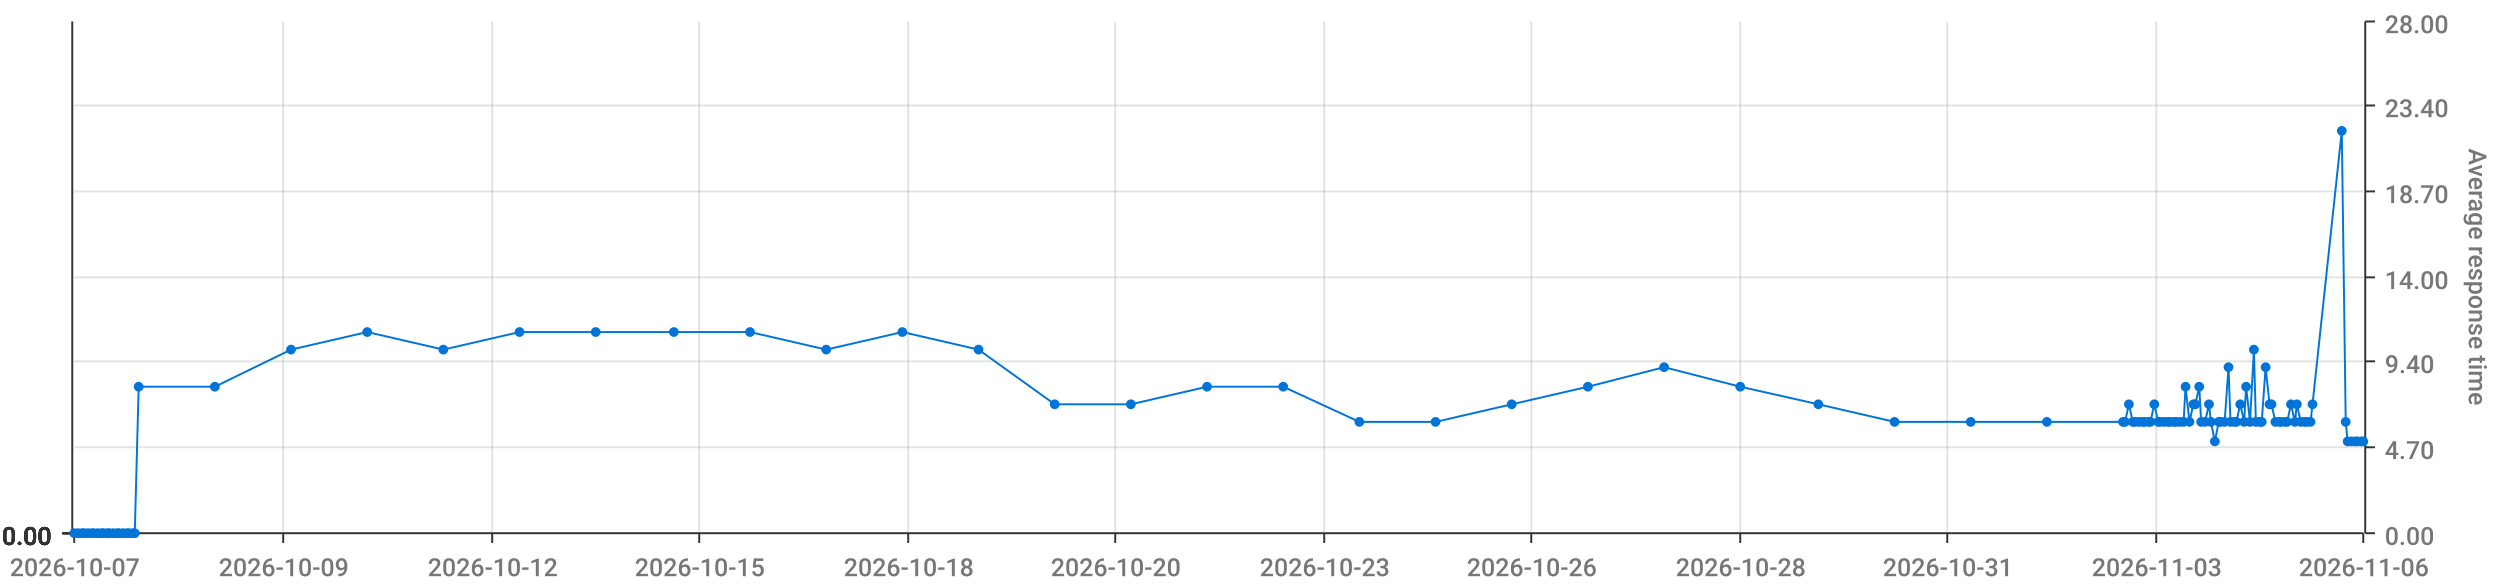
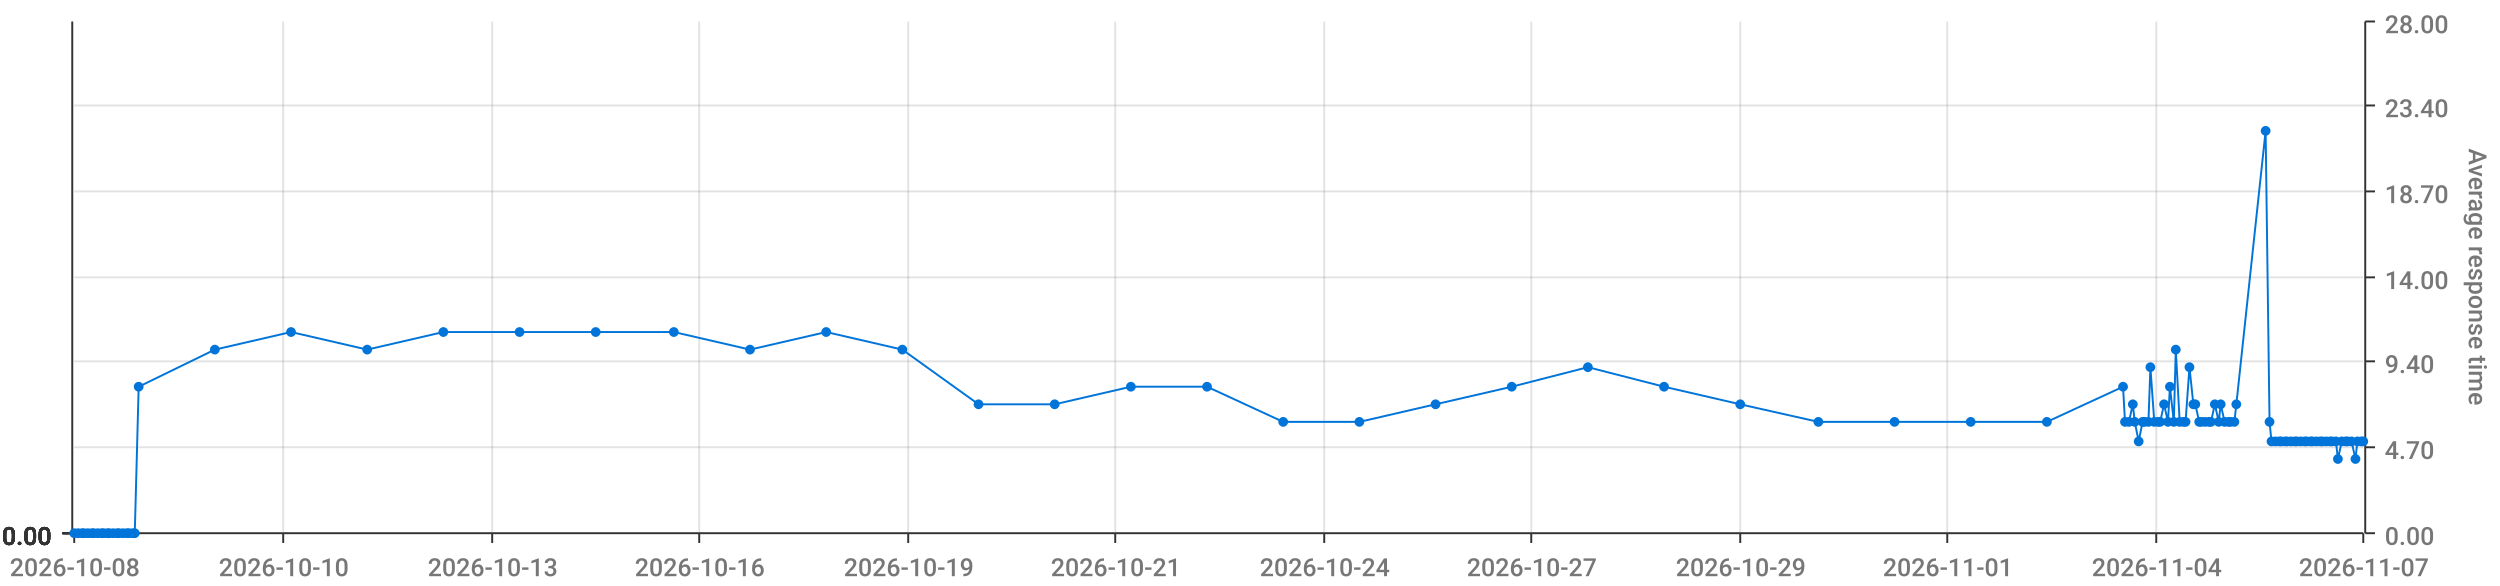
<svg xmlns="http://www.w3.org/2000/svg" viewBox="0 0 1280 300">
  <path d="M 0 0 L 1280 0 L 1280 300 L 0 300 L 0 0" style="stroke-width:0;stroke:rgba(255,255,255,1.0);fill:rgba(255,255,255,0.0)" />
  <path d="M 38 11 L 1210 11 L 1210 273 L 38 273 L 38 11" style="stroke-width:0;stroke:rgba(255,255,255,1.0);fill:rgba(255,255,255,0.0)" />
  <path d="M 38 273 L 1210 273" style="stroke-width:1;stroke:rgba(51,51,51,1.0);fill:rgba(255,255,255,0.0)" />
  <path d="M 38 273 L 38 278" style="stroke-width:1;stroke:rgba(51,51,51,1.0);fill:rgba(255,255,255,0.0)" />
-   <text x="5" y="295" style="stroke-width:0;stroke:none;fill:rgba(119,119,119,1.0);font-size:12.8px;font-family:'Roboto Medium',sans-serif">2026-10-07</text>
+   <text x="5" y="295" style="stroke-width:0;stroke:none;fill:rgba(119,119,119,1.0);font-size:12.8px;font-family:'Roboto Medium',sans-serif">2026-10-08</text>
  <path d="M 145 273 L 145 278" style="stroke-width:1;stroke:rgba(51,51,51,1.0);fill:rgba(255,255,255,0.0)" />
-   <text x="112" y="295" style="stroke-width:0;stroke:none;fill:rgba(119,119,119,1.0);font-size:12.8px;font-family:'Roboto Medium',sans-serif">2026-10-09</text>
+   <text x="112" y="295" style="stroke-width:0;stroke:none;fill:rgba(119,119,119,1.0);font-size:12.8px;font-family:'Roboto Medium',sans-serif">2026-10-10</text>
  <path d="M 252 273 L 252 278" style="stroke-width:1;stroke:rgba(51,51,51,1.0);fill:rgba(255,255,255,0.0)" />
-   <text x="219" y="295" style="stroke-width:0;stroke:none;fill:rgba(119,119,119,1.0);font-size:12.8px;font-family:'Roboto Medium',sans-serif">2026-10-12</text>
+   <text x="219" y="295" style="stroke-width:0;stroke:none;fill:rgba(119,119,119,1.0);font-size:12.8px;font-family:'Roboto Medium',sans-serif">2026-10-13</text>
  <path d="M 358 273 L 358 278" style="stroke-width:1;stroke:rgba(51,51,51,1.0);fill:rgba(255,255,255,0.0)" />
-   <text x="325" y="295" style="stroke-width:0;stroke:none;fill:rgba(119,119,119,1.0);font-size:12.8px;font-family:'Roboto Medium',sans-serif">2026-10-15</text>
+   <text x="325" y="295" style="stroke-width:0;stroke:none;fill:rgba(119,119,119,1.0);font-size:12.8px;font-family:'Roboto Medium',sans-serif">2026-10-16</text>
  <path d="M 465 273 L 465 278" style="stroke-width:1;stroke:rgba(51,51,51,1.0);fill:rgba(255,255,255,0.0)" />
-   <text x="432" y="295" style="stroke-width:0;stroke:none;fill:rgba(119,119,119,1.0);font-size:12.8px;font-family:'Roboto Medium',sans-serif">2026-10-18</text>
+   <text x="432" y="295" style="stroke-width:0;stroke:none;fill:rgba(119,119,119,1.0);font-size:12.8px;font-family:'Roboto Medium',sans-serif">2026-10-19</text>
  <path d="M 571 273 L 571 278" style="stroke-width:1;stroke:rgba(51,51,51,1.0);fill:rgba(255,255,255,0.0)" />
-   <text x="538" y="295" style="stroke-width:0;stroke:none;fill:rgba(119,119,119,1.0);font-size:12.8px;font-family:'Roboto Medium',sans-serif">2026-10-20</text>
+   <text x="538" y="295" style="stroke-width:0;stroke:none;fill:rgba(119,119,119,1.0);font-size:12.8px;font-family:'Roboto Medium',sans-serif">2026-10-21</text>
  <path d="M 678 273 L 678 278" style="stroke-width:1;stroke:rgba(51,51,51,1.0);fill:rgba(255,255,255,0.0)" />
-   <text x="645" y="295" style="stroke-width:0;stroke:none;fill:rgba(119,119,119,1.0);font-size:12.8px;font-family:'Roboto Medium',sans-serif">2026-10-23</text>
+   <text x="645" y="295" style="stroke-width:0;stroke:none;fill:rgba(119,119,119,1.0);font-size:12.8px;font-family:'Roboto Medium',sans-serif">2026-10-24</text>
  <path d="M 784 273 L 784 278" style="stroke-width:1;stroke:rgba(51,51,51,1.0);fill:rgba(255,255,255,0.0)" />
-   <text x="751" y="295" style="stroke-width:0;stroke:none;fill:rgba(119,119,119,1.0);font-size:12.8px;font-family:'Roboto Medium',sans-serif">2026-10-26</text>
+   <text x="751" y="295" style="stroke-width:0;stroke:none;fill:rgba(119,119,119,1.0);font-size:12.8px;font-family:'Roboto Medium',sans-serif">2026-10-27</text>
  <path d="M 891 273 L 891 278" style="stroke-width:1;stroke:rgba(51,51,51,1.0);fill:rgba(255,255,255,0.0)" />
-   <text x="858" y="295" style="stroke-width:0;stroke:none;fill:rgba(119,119,119,1.0);font-size:12.8px;font-family:'Roboto Medium',sans-serif">2026-10-28</text>
+   <text x="858" y="295" style="stroke-width:0;stroke:none;fill:rgba(119,119,119,1.0);font-size:12.8px;font-family:'Roboto Medium',sans-serif">2026-10-29</text>
  <path d="M 997 273 L 997 278" style="stroke-width:1;stroke:rgba(51,51,51,1.0);fill:rgba(255,255,255,0.0)" />
-   <text x="964" y="295" style="stroke-width:0;stroke:none;fill:rgba(119,119,119,1.0);font-size:12.8px;font-family:'Roboto Medium',sans-serif">2026-10-31</text>
+   <text x="964" y="295" style="stroke-width:0;stroke:none;fill:rgba(119,119,119,1.0);font-size:12.8px;font-family:'Roboto Medium',sans-serif">2026-11-01</text>
  <path d="M 1104 273 L 1104 278" style="stroke-width:1;stroke:rgba(51,51,51,1.0);fill:rgba(255,255,255,0.0)" />
-   <text x="1071" y="295" style="stroke-width:0;stroke:none;fill:rgba(119,119,119,1.0);font-size:12.8px;font-family:'Roboto Medium',sans-serif">2026-11-03</text>
+   <text x="1071" y="295" style="stroke-width:0;stroke:none;fill:rgba(119,119,119,1.0);font-size:12.8px;font-family:'Roboto Medium',sans-serif">2026-11-04</text>
  <path d="M 1210 273 L 1210 278" style="stroke-width:1;stroke:rgba(51,51,51,1.0);fill:rgba(255,255,255,0.0)" />
-   <text x="1177" y="295" style="stroke-width:0;stroke:none;fill:rgba(119,119,119,1.0);font-size:12.8px;font-family:'Roboto Medium',sans-serif">2026-11-06</text>
+   <text x="1177" y="295" style="stroke-width:0;stroke:none;fill:rgba(119,119,119,1.0);font-size:12.8px;font-family:'Roboto Medium',sans-serif">2026-11-07</text>
  <path d="M 145 273 L 145 11" style="stroke-width:1;stroke:rgba(119,119,119,0.2);fill:none" />
  <path d="M 252 273 L 252 11" style="stroke-width:1;stroke:rgba(119,119,119,0.2);fill:none" />
  <path d="M 358 273 L 358 11" style="stroke-width:1;stroke:rgba(119,119,119,0.2);fill:none" />
  <path d="M 465 273 L 465 11" style="stroke-width:1;stroke:rgba(119,119,119,0.2);fill:none" />
  <path d="M 571 273 L 571 11" style="stroke-width:1;stroke:rgba(119,119,119,0.2);fill:none" />
  <path d="M 678 273 L 678 11" style="stroke-width:1;stroke:rgba(119,119,119,0.2);fill:none" />
  <path d="M 784 273 L 784 11" style="stroke-width:1;stroke:rgba(119,119,119,0.2);fill:none" />
  <path d="M 891 273 L 891 11" style="stroke-width:1;stroke:rgba(119,119,119,0.2);fill:none" />
  <path d="M 997 273 L 997 11" style="stroke-width:1;stroke:rgba(119,119,119,0.2);fill:none" />
  <path d="M 1104 273 L 1104 11" style="stroke-width:1;stroke:rgba(119,119,119,0.2);fill:none" />
  <path d="M 1211 273 L 1211 11" style="stroke-width:1;stroke:rgba(51,51,51,1.0);fill:rgba(255,255,255,0.0)" />
  <path d="M 1211 273 L 1216 273" style="stroke-width:1;stroke:rgba(51,51,51,1.0);fill:rgba(255,255,255,0.0)" />
  <text x="1221" y="279" style="stroke-width:0;stroke:none;fill:rgba(119,119,119,1.0);font-size:12.8px;font-family:'Roboto Medium',sans-serif">0.00</text>
  <path d="M 1211 229 L 1216 229" style="stroke-width:1;stroke:rgba(51,51,51,1.0);fill:rgba(255,255,255,0.0)" />
  <text x="1221" y="235" style="stroke-width:0;stroke:none;fill:rgba(119,119,119,1.0);font-size:12.8px;font-family:'Roboto Medium',sans-serif">4.70</text>
  <path d="M 1211 185 L 1216 185" style="stroke-width:1;stroke:rgba(51,51,51,1.0);fill:rgba(255,255,255,0.0)" />
  <text x="1221" y="191" style="stroke-width:0;stroke:none;fill:rgba(119,119,119,1.0);font-size:12.8px;font-family:'Roboto Medium',sans-serif">9.40</text>
  <path d="M 1211 142 L 1216 142" style="stroke-width:1;stroke:rgba(51,51,51,1.0);fill:rgba(255,255,255,0.0)" />
  <text x="1221" y="148" style="stroke-width:0;stroke:none;fill:rgba(119,119,119,1.0);font-size:12.8px;font-family:'Roboto Medium',sans-serif">14.00</text>
  <path d="M 1211 98 L 1216 98" style="stroke-width:1;stroke:rgba(51,51,51,1.0);fill:rgba(255,255,255,0.0)" />
  <text x="1221" y="104" style="stroke-width:0;stroke:none;fill:rgba(119,119,119,1.0);font-size:12.8px;font-family:'Roboto Medium',sans-serif">18.70</text>
  <path d="M 1211 54 L 1216 54" style="stroke-width:1;stroke:rgba(51,51,51,1.0);fill:rgba(255,255,255,0.0)" />
  <text x="1221" y="60" style="stroke-width:0;stroke:none;fill:rgba(119,119,119,1.0);font-size:12.8px;font-family:'Roboto Medium',sans-serif">23.40</text>
  <path d="M 1211 11 L 1216 11" style="stroke-width:1;stroke:rgba(51,51,51,1.0);fill:rgba(255,255,255,0.0)" />
  <text x="1221" y="17" style="stroke-width:0;stroke:none;fill:rgba(119,119,119,1.0);font-size:12.8px;font-family:'Roboto Medium',sans-serif">28.00</text>
  <text x="1264" y="76" style="stroke-width:0;stroke:none;fill:rgba(119,119,119,1.0);font-size:12.8px;font-family:'Roboto Medium',sans-serif" transform="rotate(90.00,1264,76)">Average response time</text>
  <path d="M 38 273 L 1210 273" style="stroke-width:0;stroke:rgba(255,255,255,0.0);fill:none" />
  <path d="M 38 229 L 1210 229" style="stroke-width:1;stroke:rgba(119,119,119,0.2);fill:none" />
  <path d="M 38 185 L 1210 185" style="stroke-width:1;stroke:rgba(119,119,119,0.2);fill:none" />
  <path d="M 38 142 L 1210 142" style="stroke-width:1;stroke:rgba(119,119,119,0.2);fill:none" />
  <path d="M 38 98 L 1210 98" style="stroke-width:1;stroke:rgba(119,119,119,0.2);fill:none" />
  <path d="M 38 54 L 1210 54" style="stroke-width:1;stroke:rgba(119,119,119,0.2);fill:none" />
  <path d="M 37 273 L 37 11" style="stroke-width:1;stroke:rgba(51,51,51,1.0);fill:rgba(255,255,255,0.0)" />
  <path d="M 37 273 L 32 273" style="stroke-width:1;stroke:rgba(51,51,51,1.0);fill:rgba(255,255,255,0.0)" />
  <text x="1" y="279" style="stroke-width:0;stroke:none;fill:rgba(51,51,51,1.0);font-size:12.8px;font-family:'Roboto Medium',sans-serif">0.00</text>
  <path d="M 37 273 L 32 273" style="stroke-width:1;stroke:rgba(51,51,51,1.0);fill:rgba(255,255,255,0.0)" />
  <text x="1" y="279" style="stroke-width:0;stroke:none;fill:rgba(51,51,51,1.0);font-size:12.8px;font-family:'Roboto Medium',sans-serif">0.00</text>
  <path d="M 37 273 L 32 273" style="stroke-width:1;stroke:rgba(51,51,51,1.0);fill:rgba(255,255,255,0.0)" />
  <text x="1" y="279" style="stroke-width:0;stroke:none;fill:rgba(51,51,51,1.0);font-size:12.8px;font-family:'Roboto Medium',sans-serif">0.00</text>
  <path d="M 37 273 L 32 273" style="stroke-width:1;stroke:rgba(51,51,51,1.0);fill:rgba(255,255,255,0.0)" />
  <text x="1" y="279" style="stroke-width:0;stroke:none;fill:rgba(51,51,51,1.0);font-size:12.8px;font-family:'Roboto Medium',sans-serif">0.00</text>
  <path d="M 37 273 L 32 273" style="stroke-width:1;stroke:rgba(51,51,51,1.0);fill:rgba(255,255,255,0.0)" />
  <text x="1" y="279" style="stroke-width:0;stroke:none;fill:rgba(51,51,51,1.0);font-size:12.8px;font-family:'Roboto Medium',sans-serif">0.00</text>
  <path d="M 37 273 L 32 273" style="stroke-width:1;stroke:rgba(51,51,51,1.0);fill:rgba(255,255,255,0.0)" />
  <text x="1" y="279" style="stroke-width:0;stroke:none;fill:rgba(51,51,51,1.0);font-size:12.8px;font-family:'Roboto Medium',sans-serif">0.00</text>
  <path d="M 37 273 L 32 273" style="stroke-width:1;stroke:rgba(51,51,51,1.0);fill:rgba(255,255,255,0.0)" />
  <text x="1" y="279" style="stroke-width:0;stroke:none;fill:rgba(51,51,51,1.0);font-size:12.8px;font-family:'Roboto Medium',sans-serif">0.00</text>
  <path d="M 38 273 L 1210 273" style="stroke-width:0;stroke:rgba(255,255,255,0.0);fill:none" />
  <path d="M 38 273 L 1210 273" style="stroke-width:0;stroke:rgba(255,255,255,0.0);fill:none" />
  <path d="M 38 273 L 1210 273" style="stroke-width:0;stroke:rgba(255,255,255,0.0);fill:none" />
  <path d="M 38 273 L 1210 273" style="stroke-width:0;stroke:rgba(255,255,255,0.0);fill:none" />
  <path d="M 38 273 L 1210 273" style="stroke-width:0;stroke:rgba(255,255,255,0.0);fill:none" />
  <path d="M 38 273 L 1210 273" style="stroke-width:0;stroke:rgba(255,255,255,0.0);fill:none" />
-   <path d="M 38 273 L 40 273 L 42 273 L 43 273 L 45 273 L 47 273 L 48 273 L 50 273 L 52 273 L 53 273 L 55 273 L 56 273 L 58 273 L 60 273 L 61 273 L 63 273 L 65 273 L 66 273 L 68 273 L 69 273 L 71 198 L 110 198 L 149 179 L 188 170 L 227 179 L 266 170 L 305 170 L 345 170 L 384 170 L 423 179 L 462 170 L 501 179 L 540 207 L 579 207 L 618 198 L 657 198 L 696 216 L 735 216 L 774 207 L 813 198 L 852 188 L 891 198 L 931 207 L 970 216 L 1009 216 L 1048 216 L 1087 216 L 1088 216 L 1090 207 L 1092 216 L 1093 216 L 1095 216 L 1097 216 L 1098 216 L 1100 216 L 1101 216 L 1103 207 L 1105 216 L 1106 216 L 1108 216 L 1110 216 L 1111 216 L 1113 216 L 1114 216 L 1116 216 L 1118 216 L 1119 198 L 1121 216 L 1123 207 L 1124 207 L 1126 198 L 1127 216 L 1129 216 L 1131 207 L 1132 216 L 1134 226 L 1136 216 L 1137 216 L 1139 216 L 1141 188 L 1142 216 L 1144 216 L 1145 216 L 1147 207 L 1149 216 L 1150 198 L 1152 216 L 1154 179 L 1155 216 L 1157 216 L 1158 216 L 1160 188 L 1162 207 L 1163 207 L 1165 216 L 1167 216 L 1168 216 L 1170 216 L 1171 216 L 1173 207 L 1175 216 L 1176 207 L 1178 216 L 1180 216 L 1181 216 L 1183 216 L 1184 207 L 1199 67 L 1201 216 L 1202 226 L 1204 226 L 1206 226 L 1207 226 L 1209 226 L 1210 226" style="stroke-width:1;stroke:rgba(0,116,217,1.0);fill:rgba(255,255,255,0.0)" />
+   <path d="M 38 273 L 40 273 L 42 273 L 43 273 L 45 273 L 47 273 L 48 273 L 50 273 L 52 273 L 53 273 L 55 273 L 56 273 L 58 273 L 60 273 L 61 273 L 63 273 L 65 273 L 66 273 L 68 273 L 69 273 L 71 198 L 110 179 L 149 170 L 188 179 L 227 170 L 266 170 L 305 170 L 345 170 L 384 179 L 423 170 L 462 179 L 501 207 L 540 207 L 579 198 L 618 198 L 657 216 L 696 216 L 735 207 L 774 198 L 813 188 L 852 198 L 891 207 L 931 216 L 970 216 L 1009 216 L 1048 216 L 1087 198 L 1088 216 L 1090 216 L 1092 207 L 1093 216 L 1095 226 L 1097 216 L 1098 216 L 1100 216 L 1101 188 L 1103 216 L 1105 216 L 1106 216 L 1108 207 L 1110 216 L 1111 198 L 1113 216 L 1114 179 L 1116 216 L 1118 216 L 1119 216 L 1121 188 L 1123 207 L 1124 207 L 1126 216 L 1127 216 L 1129 216 L 1131 216 L 1132 216 L 1134 207 L 1136 216 L 1137 207 L 1139 216 L 1141 216 L 1142 216 L 1144 216 L 1145 207 L 1160 67 L 1162 216 L 1163 226 L 1165 226 L 1167 226 L 1168 226 L 1170 226 L 1171 226 L 1173 226 L 1175 226 L 1176 226 L 1178 226 L 1180 226 L 1181 226 L 1183 226 L 1184 226 L 1186 226 L 1188 226 L 1189 226 L 1191 226 L 1193 226 L 1194 226 L 1196 226 L 1197 235 L 1199 226 L 1201 226 L 1202 226 L 1204 226 L 1206 235 L 1207 226 L 1209 226 L 1210 226" style="stroke-width:1;stroke:rgba(0,116,217,1.0);fill:rgba(255,255,255,0.0)" />
  <circle cx="38" cy="273" r="2" style="stroke-width:1;stroke:rgba(0,116,217,1.0);fill:rgba(0,116,217,1.0)" />
  <path d="" style="stroke-width:1;stroke:rgba(0,116,217,1.0);fill:rgba(0,116,217,1.0)" />
  <circle cx="40" cy="273" r="2" style="stroke-width:1;stroke:rgba(0,116,217,1.0);fill:rgba(0,116,217,1.0)" />
  <path d="" style="stroke-width:1;stroke:rgba(0,116,217,1.0);fill:rgba(0,116,217,1.0)" />
  <circle cx="42" cy="273" r="2" style="stroke-width:1;stroke:rgba(0,116,217,1.0);fill:rgba(0,116,217,1.0)" />
  <path d="" style="stroke-width:1;stroke:rgba(0,116,217,1.0);fill:rgba(0,116,217,1.0)" />
  <circle cx="43" cy="273" r="2" style="stroke-width:1;stroke:rgba(0,116,217,1.0);fill:rgba(0,116,217,1.0)" />
  <path d="" style="stroke-width:1;stroke:rgba(0,116,217,1.0);fill:rgba(0,116,217,1.0)" />
  <circle cx="45" cy="273" r="2" style="stroke-width:1;stroke:rgba(0,116,217,1.0);fill:rgba(0,116,217,1.0)" />
  <path d="" style="stroke-width:1;stroke:rgba(0,116,217,1.0);fill:rgba(0,116,217,1.0)" />
  <circle cx="47" cy="273" r="2" style="stroke-width:1;stroke:rgba(0,116,217,1.0);fill:rgba(0,116,217,1.0)" />
  <path d="" style="stroke-width:1;stroke:rgba(0,116,217,1.0);fill:rgba(0,116,217,1.0)" />
  <circle cx="48" cy="273" r="2" style="stroke-width:1;stroke:rgba(0,116,217,1.0);fill:rgba(0,116,217,1.0)" />
  <path d="" style="stroke-width:1;stroke:rgba(0,116,217,1.0);fill:rgba(0,116,217,1.0)" />
  <circle cx="50" cy="273" r="2" style="stroke-width:1;stroke:rgba(0,116,217,1.0);fill:rgba(0,116,217,1.0)" />
  <path d="" style="stroke-width:1;stroke:rgba(0,116,217,1.0);fill:rgba(0,116,217,1.0)" />
  <circle cx="52" cy="273" r="2" style="stroke-width:1;stroke:rgba(0,116,217,1.0);fill:rgba(0,116,217,1.0)" />
  <path d="" style="stroke-width:1;stroke:rgba(0,116,217,1.0);fill:rgba(0,116,217,1.0)" />
  <circle cx="53" cy="273" r="2" style="stroke-width:1;stroke:rgba(0,116,217,1.0);fill:rgba(0,116,217,1.0)" />
  <path d="" style="stroke-width:1;stroke:rgba(0,116,217,1.0);fill:rgba(0,116,217,1.0)" />
  <circle cx="55" cy="273" r="2" style="stroke-width:1;stroke:rgba(0,116,217,1.0);fill:rgba(0,116,217,1.0)" />
  <path d="" style="stroke-width:1;stroke:rgba(0,116,217,1.0);fill:rgba(0,116,217,1.0)" />
  <circle cx="56" cy="273" r="2" style="stroke-width:1;stroke:rgba(0,116,217,1.0);fill:rgba(0,116,217,1.0)" />
  <path d="" style="stroke-width:1;stroke:rgba(0,116,217,1.0);fill:rgba(0,116,217,1.0)" />
  <circle cx="58" cy="273" r="2" style="stroke-width:1;stroke:rgba(0,116,217,1.0);fill:rgba(0,116,217,1.0)" />
  <path d="" style="stroke-width:1;stroke:rgba(0,116,217,1.0);fill:rgba(0,116,217,1.0)" />
  <circle cx="60" cy="273" r="2" style="stroke-width:1;stroke:rgba(0,116,217,1.0);fill:rgba(0,116,217,1.0)" />
  <path d="" style="stroke-width:1;stroke:rgba(0,116,217,1.0);fill:rgba(0,116,217,1.0)" />
  <circle cx="61" cy="273" r="2" style="stroke-width:1;stroke:rgba(0,116,217,1.0);fill:rgba(0,116,217,1.0)" />
  <path d="" style="stroke-width:1;stroke:rgba(0,116,217,1.0);fill:rgba(0,116,217,1.0)" />
  <circle cx="63" cy="273" r="2" style="stroke-width:1;stroke:rgba(0,116,217,1.0);fill:rgba(0,116,217,1.0)" />
  <path d="" style="stroke-width:1;stroke:rgba(0,116,217,1.0);fill:rgba(0,116,217,1.0)" />
  <circle cx="65" cy="273" r="2" style="stroke-width:1;stroke:rgba(0,116,217,1.0);fill:rgba(0,116,217,1.0)" />
  <path d="" style="stroke-width:1;stroke:rgba(0,116,217,1.0);fill:rgba(0,116,217,1.0)" />
  <circle cx="66" cy="273" r="2" style="stroke-width:1;stroke:rgba(0,116,217,1.0);fill:rgba(0,116,217,1.0)" />
  <path d="" style="stroke-width:1;stroke:rgba(0,116,217,1.0);fill:rgba(0,116,217,1.0)" />
  <circle cx="68" cy="273" r="2" style="stroke-width:1;stroke:rgba(0,116,217,1.0);fill:rgba(0,116,217,1.0)" />
  <path d="" style="stroke-width:1;stroke:rgba(0,116,217,1.0);fill:rgba(0,116,217,1.0)" />
  <circle cx="69" cy="273" r="2" style="stroke-width:1;stroke:rgba(0,116,217,1.0);fill:rgba(0,116,217,1.0)" />
  <path d="" style="stroke-width:1;stroke:rgba(0,116,217,1.0);fill:rgba(0,116,217,1.0)" />
  <circle cx="71" cy="198" r="2" style="stroke-width:1;stroke:rgba(0,116,217,1.0);fill:rgba(0,116,217,1.0)" />
  <path d="" style="stroke-width:1;stroke:rgba(0,116,217,1.0);fill:rgba(0,116,217,1.0)" />
-   <circle cx="110" cy="198" r="2" style="stroke-width:1;stroke:rgba(0,116,217,1.0);fill:rgba(0,116,217,1.0)" />
-   <path d="" style="stroke-width:1;stroke:rgba(0,116,217,1.0);fill:rgba(0,116,217,1.0)" />
-   <circle cx="149" cy="179" r="2" style="stroke-width:1;stroke:rgba(0,116,217,1.0);fill:rgba(0,116,217,1.0)" />
-   <path d="" style="stroke-width:1;stroke:rgba(0,116,217,1.0);fill:rgba(0,116,217,1.0)" />
-   <circle cx="188" cy="170" r="2" style="stroke-width:1;stroke:rgba(0,116,217,1.0);fill:rgba(0,116,217,1.0)" />
-   <path d="" style="stroke-width:1;stroke:rgba(0,116,217,1.0);fill:rgba(0,116,217,1.0)" />
-   <circle cx="227" cy="179" r="2" style="stroke-width:1;stroke:rgba(0,116,217,1.0);fill:rgba(0,116,217,1.0)" />
+   <circle cx="110" cy="179" r="2" style="stroke-width:1;stroke:rgba(0,116,217,1.0);fill:rgba(0,116,217,1.0)" />
+   <path d="" style="stroke-width:1;stroke:rgba(0,116,217,1.0);fill:rgba(0,116,217,1.0)" />
+   <circle cx="149" cy="170" r="2" style="stroke-width:1;stroke:rgba(0,116,217,1.0);fill:rgba(0,116,217,1.0)" />
+   <path d="" style="stroke-width:1;stroke:rgba(0,116,217,1.0);fill:rgba(0,116,217,1.0)" />
+   <circle cx="188" cy="179" r="2" style="stroke-width:1;stroke:rgba(0,116,217,1.0);fill:rgba(0,116,217,1.0)" />
+   <path d="" style="stroke-width:1;stroke:rgba(0,116,217,1.0);fill:rgba(0,116,217,1.0)" />
+   <circle cx="227" cy="170" r="2" style="stroke-width:1;stroke:rgba(0,116,217,1.0);fill:rgba(0,116,217,1.0)" />
  <path d="" style="stroke-width:1;stroke:rgba(0,116,217,1.0);fill:rgba(0,116,217,1.0)" />
  <circle cx="266" cy="170" r="2" style="stroke-width:1;stroke:rgba(0,116,217,1.0);fill:rgba(0,116,217,1.0)" />
  <path d="" style="stroke-width:1;stroke:rgba(0,116,217,1.0);fill:rgba(0,116,217,1.0)" />
  <circle cx="305" cy="170" r="2" style="stroke-width:1;stroke:rgba(0,116,217,1.0);fill:rgba(0,116,217,1.0)" />
  <path d="" style="stroke-width:1;stroke:rgba(0,116,217,1.0);fill:rgba(0,116,217,1.0)" />
  <circle cx="345" cy="170" r="2" style="stroke-width:1;stroke:rgba(0,116,217,1.0);fill:rgba(0,116,217,1.0)" />
  <path d="" style="stroke-width:1;stroke:rgba(0,116,217,1.0);fill:rgba(0,116,217,1.0)" />
-   <circle cx="384" cy="170" r="2" style="stroke-width:1;stroke:rgba(0,116,217,1.0);fill:rgba(0,116,217,1.0)" />
-   <path d="" style="stroke-width:1;stroke:rgba(0,116,217,1.0);fill:rgba(0,116,217,1.0)" />
-   <circle cx="423" cy="179" r="2" style="stroke-width:1;stroke:rgba(0,116,217,1.0);fill:rgba(0,116,217,1.0)" />
-   <path d="" style="stroke-width:1;stroke:rgba(0,116,217,1.0);fill:rgba(0,116,217,1.0)" />
-   <circle cx="462" cy="170" r="2" style="stroke-width:1;stroke:rgba(0,116,217,1.0);fill:rgba(0,116,217,1.0)" />
-   <path d="" style="stroke-width:1;stroke:rgba(0,116,217,1.0);fill:rgba(0,116,217,1.0)" />
-   <circle cx="501" cy="179" r="2" style="stroke-width:1;stroke:rgba(0,116,217,1.0);fill:rgba(0,116,217,1.0)" />
+   <circle cx="384" cy="179" r="2" style="stroke-width:1;stroke:rgba(0,116,217,1.0);fill:rgba(0,116,217,1.0)" />
+   <path d="" style="stroke-width:1;stroke:rgba(0,116,217,1.0);fill:rgba(0,116,217,1.0)" />
+   <circle cx="423" cy="170" r="2" style="stroke-width:1;stroke:rgba(0,116,217,1.0);fill:rgba(0,116,217,1.0)" />
+   <path d="" style="stroke-width:1;stroke:rgba(0,116,217,1.0);fill:rgba(0,116,217,1.0)" />
+   <circle cx="462" cy="179" r="2" style="stroke-width:1;stroke:rgba(0,116,217,1.0);fill:rgba(0,116,217,1.0)" />
+   <path d="" style="stroke-width:1;stroke:rgba(0,116,217,1.0);fill:rgba(0,116,217,1.0)" />
+   <circle cx="501" cy="207" r="2" style="stroke-width:1;stroke:rgba(0,116,217,1.0);fill:rgba(0,116,217,1.0)" />
  <path d="" style="stroke-width:1;stroke:rgba(0,116,217,1.0);fill:rgba(0,116,217,1.0)" />
  <circle cx="540" cy="207" r="2" style="stroke-width:1;stroke:rgba(0,116,217,1.0);fill:rgba(0,116,217,1.0)" />
  <path d="" style="stroke-width:1;stroke:rgba(0,116,217,1.0);fill:rgba(0,116,217,1.0)" />
-   <circle cx="579" cy="207" r="2" style="stroke-width:1;stroke:rgba(0,116,217,1.0);fill:rgba(0,116,217,1.0)" />
+   <circle cx="579" cy="198" r="2" style="stroke-width:1;stroke:rgba(0,116,217,1.0);fill:rgba(0,116,217,1.0)" />
  <path d="" style="stroke-width:1;stroke:rgba(0,116,217,1.0);fill:rgba(0,116,217,1.0)" />
  <circle cx="618" cy="198" r="2" style="stroke-width:1;stroke:rgba(0,116,217,1.0);fill:rgba(0,116,217,1.0)" />
  <path d="" style="stroke-width:1;stroke:rgba(0,116,217,1.0);fill:rgba(0,116,217,1.0)" />
-   <circle cx="657" cy="198" r="2" style="stroke-width:1;stroke:rgba(0,116,217,1.0);fill:rgba(0,116,217,1.0)" />
+   <circle cx="657" cy="216" r="2" style="stroke-width:1;stroke:rgba(0,116,217,1.0);fill:rgba(0,116,217,1.0)" />
  <path d="" style="stroke-width:1;stroke:rgba(0,116,217,1.0);fill:rgba(0,116,217,1.0)" />
  <circle cx="696" cy="216" r="2" style="stroke-width:1;stroke:rgba(0,116,217,1.0);fill:rgba(0,116,217,1.0)" />
  <path d="" style="stroke-width:1;stroke:rgba(0,116,217,1.0);fill:rgba(0,116,217,1.0)" />
-   <circle cx="735" cy="216" r="2" style="stroke-width:1;stroke:rgba(0,116,217,1.0);fill:rgba(0,116,217,1.0)" />
-   <path d="" style="stroke-width:1;stroke:rgba(0,116,217,1.0);fill:rgba(0,116,217,1.0)" />
-   <circle cx="774" cy="207" r="2" style="stroke-width:1;stroke:rgba(0,116,217,1.0);fill:rgba(0,116,217,1.0)" />
-   <path d="" style="stroke-width:1;stroke:rgba(0,116,217,1.0);fill:rgba(0,116,217,1.0)" />
-   <circle cx="813" cy="198" r="2" style="stroke-width:1;stroke:rgba(0,116,217,1.0);fill:rgba(0,116,217,1.0)" />
-   <path d="" style="stroke-width:1;stroke:rgba(0,116,217,1.0);fill:rgba(0,116,217,1.0)" />
-   <circle cx="852" cy="188" r="2" style="stroke-width:1;stroke:rgba(0,116,217,1.0);fill:rgba(0,116,217,1.0)" />
-   <path d="" style="stroke-width:1;stroke:rgba(0,116,217,1.0);fill:rgba(0,116,217,1.0)" />
-   <circle cx="891" cy="198" r="2" style="stroke-width:1;stroke:rgba(0,116,217,1.0);fill:rgba(0,116,217,1.0)" />
-   <path d="" style="stroke-width:1;stroke:rgba(0,116,217,1.0);fill:rgba(0,116,217,1.0)" />
-   <circle cx="931" cy="207" r="2" style="stroke-width:1;stroke:rgba(0,116,217,1.0);fill:rgba(0,116,217,1.0)" />
+   <circle cx="735" cy="207" r="2" style="stroke-width:1;stroke:rgba(0,116,217,1.0);fill:rgba(0,116,217,1.0)" />
+   <path d="" style="stroke-width:1;stroke:rgba(0,116,217,1.0);fill:rgba(0,116,217,1.0)" />
+   <circle cx="774" cy="198" r="2" style="stroke-width:1;stroke:rgba(0,116,217,1.0);fill:rgba(0,116,217,1.0)" />
+   <path d="" style="stroke-width:1;stroke:rgba(0,116,217,1.0);fill:rgba(0,116,217,1.0)" />
+   <circle cx="813" cy="188" r="2" style="stroke-width:1;stroke:rgba(0,116,217,1.0);fill:rgba(0,116,217,1.0)" />
+   <path d="" style="stroke-width:1;stroke:rgba(0,116,217,1.0);fill:rgba(0,116,217,1.0)" />
+   <circle cx="852" cy="198" r="2" style="stroke-width:1;stroke:rgba(0,116,217,1.0);fill:rgba(0,116,217,1.0)" />
+   <path d="" style="stroke-width:1;stroke:rgba(0,116,217,1.0);fill:rgba(0,116,217,1.0)" />
+   <circle cx="891" cy="207" r="2" style="stroke-width:1;stroke:rgba(0,116,217,1.0);fill:rgba(0,116,217,1.0)" />
+   <path d="" style="stroke-width:1;stroke:rgba(0,116,217,1.0);fill:rgba(0,116,217,1.0)" />
+   <circle cx="931" cy="216" r="2" style="stroke-width:1;stroke:rgba(0,116,217,1.0);fill:rgba(0,116,217,1.0)" />
  <path d="" style="stroke-width:1;stroke:rgba(0,116,217,1.0);fill:rgba(0,116,217,1.0)" />
  <circle cx="970" cy="216" r="2" style="stroke-width:1;stroke:rgba(0,116,217,1.0);fill:rgba(0,116,217,1.0)" />
  <path d="" style="stroke-width:1;stroke:rgba(0,116,217,1.0);fill:rgba(0,116,217,1.0)" />
  <circle cx="1009" cy="216" r="2" style="stroke-width:1;stroke:rgba(0,116,217,1.0);fill:rgba(0,116,217,1.0)" />
  <path d="" style="stroke-width:1;stroke:rgba(0,116,217,1.0);fill:rgba(0,116,217,1.0)" />
  <circle cx="1048" cy="216" r="2" style="stroke-width:1;stroke:rgba(0,116,217,1.0);fill:rgba(0,116,217,1.0)" />
  <path d="" style="stroke-width:1;stroke:rgba(0,116,217,1.0);fill:rgba(0,116,217,1.0)" />
-   <circle cx="1087" cy="216" r="2" style="stroke-width:1;stroke:rgba(0,116,217,1.0);fill:rgba(0,116,217,1.0)" />
+   <circle cx="1087" cy="198" r="2" style="stroke-width:1;stroke:rgba(0,116,217,1.0);fill:rgba(0,116,217,1.0)" />
  <path d="" style="stroke-width:1;stroke:rgba(0,116,217,1.0);fill:rgba(0,116,217,1.0)" />
  <circle cx="1088" cy="216" r="2" style="stroke-width:1;stroke:rgba(0,116,217,1.0);fill:rgba(0,116,217,1.0)" />
  <path d="" style="stroke-width:1;stroke:rgba(0,116,217,1.0);fill:rgba(0,116,217,1.0)" />
-   <circle cx="1090" cy="207" r="2" style="stroke-width:1;stroke:rgba(0,116,217,1.0);fill:rgba(0,116,217,1.0)" />
-   <path d="" style="stroke-width:1;stroke:rgba(0,116,217,1.0);fill:rgba(0,116,217,1.0)" />
-   <circle cx="1092" cy="216" r="2" style="stroke-width:1;stroke:rgba(0,116,217,1.0);fill:rgba(0,116,217,1.0)" />
+   <circle cx="1090" cy="216" r="2" style="stroke-width:1;stroke:rgba(0,116,217,1.0);fill:rgba(0,116,217,1.0)" />
+   <path d="" style="stroke-width:1;stroke:rgba(0,116,217,1.0);fill:rgba(0,116,217,1.0)" />
+   <circle cx="1092" cy="207" r="2" style="stroke-width:1;stroke:rgba(0,116,217,1.0);fill:rgba(0,116,217,1.0)" />
  <path d="" style="stroke-width:1;stroke:rgba(0,116,217,1.0);fill:rgba(0,116,217,1.0)" />
  <circle cx="1093" cy="216" r="2" style="stroke-width:1;stroke:rgba(0,116,217,1.0);fill:rgba(0,116,217,1.0)" />
  <path d="" style="stroke-width:1;stroke:rgba(0,116,217,1.0);fill:rgba(0,116,217,1.0)" />
-   <circle cx="1095" cy="216" r="2" style="stroke-width:1;stroke:rgba(0,116,217,1.0);fill:rgba(0,116,217,1.0)" />
+   <circle cx="1095" cy="226" r="2" style="stroke-width:1;stroke:rgba(0,116,217,1.0);fill:rgba(0,116,217,1.0)" />
  <path d="" style="stroke-width:1;stroke:rgba(0,116,217,1.0);fill:rgba(0,116,217,1.0)" />
  <circle cx="1097" cy="216" r="2" style="stroke-width:1;stroke:rgba(0,116,217,1.0);fill:rgba(0,116,217,1.0)" />
  <path d="" style="stroke-width:1;stroke:rgba(0,116,217,1.0);fill:rgba(0,116,217,1.0)" />
  <circle cx="1098" cy="216" r="2" style="stroke-width:1;stroke:rgba(0,116,217,1.0);fill:rgba(0,116,217,1.0)" />
  <path d="" style="stroke-width:1;stroke:rgba(0,116,217,1.0);fill:rgba(0,116,217,1.0)" />
  <circle cx="1100" cy="216" r="2" style="stroke-width:1;stroke:rgba(0,116,217,1.0);fill:rgba(0,116,217,1.0)" />
  <path d="" style="stroke-width:1;stroke:rgba(0,116,217,1.0);fill:rgba(0,116,217,1.0)" />
-   <circle cx="1101" cy="216" r="2" style="stroke-width:1;stroke:rgba(0,116,217,1.0);fill:rgba(0,116,217,1.0)" />
-   <path d="" style="stroke-width:1;stroke:rgba(0,116,217,1.0);fill:rgba(0,116,217,1.0)" />
-   <circle cx="1103" cy="207" r="2" style="stroke-width:1;stroke:rgba(0,116,217,1.0);fill:rgba(0,116,217,1.0)" />
+   <circle cx="1101" cy="188" r="2" style="stroke-width:1;stroke:rgba(0,116,217,1.0);fill:rgba(0,116,217,1.0)" />
+   <path d="" style="stroke-width:1;stroke:rgba(0,116,217,1.0);fill:rgba(0,116,217,1.0)" />
+   <circle cx="1103" cy="216" r="2" style="stroke-width:1;stroke:rgba(0,116,217,1.0);fill:rgba(0,116,217,1.0)" />
  <path d="" style="stroke-width:1;stroke:rgba(0,116,217,1.0);fill:rgba(0,116,217,1.0)" />
  <circle cx="1105" cy="216" r="2" style="stroke-width:1;stroke:rgba(0,116,217,1.0);fill:rgba(0,116,217,1.0)" />
  <path d="" style="stroke-width:1;stroke:rgba(0,116,217,1.0);fill:rgba(0,116,217,1.0)" />
  <circle cx="1106" cy="216" r="2" style="stroke-width:1;stroke:rgba(0,116,217,1.0);fill:rgba(0,116,217,1.0)" />
  <path d="" style="stroke-width:1;stroke:rgba(0,116,217,1.0);fill:rgba(0,116,217,1.0)" />
-   <circle cx="1108" cy="216" r="2" style="stroke-width:1;stroke:rgba(0,116,217,1.0);fill:rgba(0,116,217,1.0)" />
+   <circle cx="1108" cy="207" r="2" style="stroke-width:1;stroke:rgba(0,116,217,1.0);fill:rgba(0,116,217,1.0)" />
  <path d="" style="stroke-width:1;stroke:rgba(0,116,217,1.0);fill:rgba(0,116,217,1.0)" />
  <circle cx="1110" cy="216" r="2" style="stroke-width:1;stroke:rgba(0,116,217,1.0);fill:rgba(0,116,217,1.0)" />
  <path d="" style="stroke-width:1;stroke:rgba(0,116,217,1.0);fill:rgba(0,116,217,1.0)" />
-   <circle cx="1111" cy="216" r="2" style="stroke-width:1;stroke:rgba(0,116,217,1.0);fill:rgba(0,116,217,1.0)" />
+   <circle cx="1111" cy="198" r="2" style="stroke-width:1;stroke:rgba(0,116,217,1.0);fill:rgba(0,116,217,1.0)" />
  <path d="" style="stroke-width:1;stroke:rgba(0,116,217,1.0);fill:rgba(0,116,217,1.0)" />
  <circle cx="1113" cy="216" r="2" style="stroke-width:1;stroke:rgba(0,116,217,1.0);fill:rgba(0,116,217,1.0)" />
  <path d="" style="stroke-width:1;stroke:rgba(0,116,217,1.0);fill:rgba(0,116,217,1.0)" />
-   <circle cx="1114" cy="216" r="2" style="stroke-width:1;stroke:rgba(0,116,217,1.0);fill:rgba(0,116,217,1.0)" />
+   <circle cx="1114" cy="179" r="2" style="stroke-width:1;stroke:rgba(0,116,217,1.0);fill:rgba(0,116,217,1.0)" />
  <path d="" style="stroke-width:1;stroke:rgba(0,116,217,1.0);fill:rgba(0,116,217,1.0)" />
  <circle cx="1116" cy="216" r="2" style="stroke-width:1;stroke:rgba(0,116,217,1.0);fill:rgba(0,116,217,1.0)" />
  <path d="" style="stroke-width:1;stroke:rgba(0,116,217,1.0);fill:rgba(0,116,217,1.0)" />
  <circle cx="1118" cy="216" r="2" style="stroke-width:1;stroke:rgba(0,116,217,1.0);fill:rgba(0,116,217,1.0)" />
  <path d="" style="stroke-width:1;stroke:rgba(0,116,217,1.0);fill:rgba(0,116,217,1.0)" />
-   <circle cx="1119" cy="198" r="2" style="stroke-width:1;stroke:rgba(0,116,217,1.0);fill:rgba(0,116,217,1.0)" />
-   <path d="" style="stroke-width:1;stroke:rgba(0,116,217,1.0);fill:rgba(0,116,217,1.0)" />
-   <circle cx="1121" cy="216" r="2" style="stroke-width:1;stroke:rgba(0,116,217,1.0);fill:rgba(0,116,217,1.0)" />
+   <circle cx="1119" cy="216" r="2" style="stroke-width:1;stroke:rgba(0,116,217,1.0);fill:rgba(0,116,217,1.0)" />
+   <path d="" style="stroke-width:1;stroke:rgba(0,116,217,1.0);fill:rgba(0,116,217,1.0)" />
+   <circle cx="1121" cy="188" r="2" style="stroke-width:1;stroke:rgba(0,116,217,1.0);fill:rgba(0,116,217,1.0)" />
  <path d="" style="stroke-width:1;stroke:rgba(0,116,217,1.0);fill:rgba(0,116,217,1.0)" />
  <circle cx="1123" cy="207" r="2" style="stroke-width:1;stroke:rgba(0,116,217,1.0);fill:rgba(0,116,217,1.0)" />
  <path d="" style="stroke-width:1;stroke:rgba(0,116,217,1.0);fill:rgba(0,116,217,1.0)" />
  <circle cx="1124" cy="207" r="2" style="stroke-width:1;stroke:rgba(0,116,217,1.0);fill:rgba(0,116,217,1.0)" />
  <path d="" style="stroke-width:1;stroke:rgba(0,116,217,1.0);fill:rgba(0,116,217,1.0)" />
-   <circle cx="1126" cy="198" r="2" style="stroke-width:1;stroke:rgba(0,116,217,1.0);fill:rgba(0,116,217,1.0)" />
+   <circle cx="1126" cy="216" r="2" style="stroke-width:1;stroke:rgba(0,116,217,1.0);fill:rgba(0,116,217,1.0)" />
  <path d="" style="stroke-width:1;stroke:rgba(0,116,217,1.0);fill:rgba(0,116,217,1.0)" />
  <circle cx="1127" cy="216" r="2" style="stroke-width:1;stroke:rgba(0,116,217,1.0);fill:rgba(0,116,217,1.0)" />
  <path d="" style="stroke-width:1;stroke:rgba(0,116,217,1.0);fill:rgba(0,116,217,1.0)" />
  <circle cx="1129" cy="216" r="2" style="stroke-width:1;stroke:rgba(0,116,217,1.0);fill:rgba(0,116,217,1.0)" />
  <path d="" style="stroke-width:1;stroke:rgba(0,116,217,1.0);fill:rgba(0,116,217,1.0)" />
-   <circle cx="1131" cy="207" r="2" style="stroke-width:1;stroke:rgba(0,116,217,1.0);fill:rgba(0,116,217,1.0)" />
+   <circle cx="1131" cy="216" r="2" style="stroke-width:1;stroke:rgba(0,116,217,1.0);fill:rgba(0,116,217,1.0)" />
  <path d="" style="stroke-width:1;stroke:rgba(0,116,217,1.0);fill:rgba(0,116,217,1.0)" />
  <circle cx="1132" cy="216" r="2" style="stroke-width:1;stroke:rgba(0,116,217,1.0);fill:rgba(0,116,217,1.0)" />
  <path d="" style="stroke-width:1;stroke:rgba(0,116,217,1.0);fill:rgba(0,116,217,1.0)" />
-   <circle cx="1134" cy="226" r="2" style="stroke-width:1;stroke:rgba(0,116,217,1.0);fill:rgba(0,116,217,1.0)" />
+   <circle cx="1134" cy="207" r="2" style="stroke-width:1;stroke:rgba(0,116,217,1.0);fill:rgba(0,116,217,1.0)" />
  <path d="" style="stroke-width:1;stroke:rgba(0,116,217,1.0);fill:rgba(0,116,217,1.0)" />
  <circle cx="1136" cy="216" r="2" style="stroke-width:1;stroke:rgba(0,116,217,1.0);fill:rgba(0,116,217,1.0)" />
  <path d="" style="stroke-width:1;stroke:rgba(0,116,217,1.0);fill:rgba(0,116,217,1.0)" />
-   <circle cx="1137" cy="216" r="2" style="stroke-width:1;stroke:rgba(0,116,217,1.0);fill:rgba(0,116,217,1.0)" />
+   <circle cx="1137" cy="207" r="2" style="stroke-width:1;stroke:rgba(0,116,217,1.0);fill:rgba(0,116,217,1.0)" />
  <path d="" style="stroke-width:1;stroke:rgba(0,116,217,1.0);fill:rgba(0,116,217,1.0)" />
  <circle cx="1139" cy="216" r="2" style="stroke-width:1;stroke:rgba(0,116,217,1.0);fill:rgba(0,116,217,1.0)" />
  <path d="" style="stroke-width:1;stroke:rgba(0,116,217,1.0);fill:rgba(0,116,217,1.0)" />
-   <circle cx="1141" cy="188" r="2" style="stroke-width:1;stroke:rgba(0,116,217,1.0);fill:rgba(0,116,217,1.0)" />
+   <circle cx="1141" cy="216" r="2" style="stroke-width:1;stroke:rgba(0,116,217,1.0);fill:rgba(0,116,217,1.0)" />
  <path d="" style="stroke-width:1;stroke:rgba(0,116,217,1.0);fill:rgba(0,116,217,1.0)" />
  <circle cx="1142" cy="216" r="2" style="stroke-width:1;stroke:rgba(0,116,217,1.0);fill:rgba(0,116,217,1.0)" />
  <path d="" style="stroke-width:1;stroke:rgba(0,116,217,1.0);fill:rgba(0,116,217,1.0)" />
  <circle cx="1144" cy="216" r="2" style="stroke-width:1;stroke:rgba(0,116,217,1.0);fill:rgba(0,116,217,1.0)" />
  <path d="" style="stroke-width:1;stroke:rgba(0,116,217,1.0);fill:rgba(0,116,217,1.0)" />
-   <circle cx="1145" cy="216" r="2" style="stroke-width:1;stroke:rgba(0,116,217,1.0);fill:rgba(0,116,217,1.0)" />
-   <path d="" style="stroke-width:1;stroke:rgba(0,116,217,1.0);fill:rgba(0,116,217,1.0)" />
-   <circle cx="1147" cy="207" r="2" style="stroke-width:1;stroke:rgba(0,116,217,1.0);fill:rgba(0,116,217,1.0)" />
-   <path d="" style="stroke-width:1;stroke:rgba(0,116,217,1.0);fill:rgba(0,116,217,1.0)" />
-   <circle cx="1149" cy="216" r="2" style="stroke-width:1;stroke:rgba(0,116,217,1.0);fill:rgba(0,116,217,1.0)" />
-   <path d="" style="stroke-width:1;stroke:rgba(0,116,217,1.0);fill:rgba(0,116,217,1.0)" />
-   <circle cx="1150" cy="198" r="2" style="stroke-width:1;stroke:rgba(0,116,217,1.0);fill:rgba(0,116,217,1.0)" />
-   <path d="" style="stroke-width:1;stroke:rgba(0,116,217,1.0);fill:rgba(0,116,217,1.0)" />
-   <circle cx="1152" cy="216" r="2" style="stroke-width:1;stroke:rgba(0,116,217,1.0);fill:rgba(0,116,217,1.0)" />
-   <path d="" style="stroke-width:1;stroke:rgba(0,116,217,1.0);fill:rgba(0,116,217,1.0)" />
-   <circle cx="1154" cy="179" r="2" style="stroke-width:1;stroke:rgba(0,116,217,1.0);fill:rgba(0,116,217,1.0)" />
-   <path d="" style="stroke-width:1;stroke:rgba(0,116,217,1.0);fill:rgba(0,116,217,1.0)" />
-   <circle cx="1155" cy="216" r="2" style="stroke-width:1;stroke:rgba(0,116,217,1.0);fill:rgba(0,116,217,1.0)" />
-   <path d="" style="stroke-width:1;stroke:rgba(0,116,217,1.0);fill:rgba(0,116,217,1.0)" />
-   <circle cx="1157" cy="216" r="2" style="stroke-width:1;stroke:rgba(0,116,217,1.0);fill:rgba(0,116,217,1.0)" />
-   <path d="" style="stroke-width:1;stroke:rgba(0,116,217,1.0);fill:rgba(0,116,217,1.0)" />
-   <circle cx="1158" cy="216" r="2" style="stroke-width:1;stroke:rgba(0,116,217,1.0);fill:rgba(0,116,217,1.0)" />
-   <path d="" style="stroke-width:1;stroke:rgba(0,116,217,1.0);fill:rgba(0,116,217,1.0)" />
-   <circle cx="1160" cy="188" r="2" style="stroke-width:1;stroke:rgba(0,116,217,1.0);fill:rgba(0,116,217,1.0)" />
-   <path d="" style="stroke-width:1;stroke:rgba(0,116,217,1.0);fill:rgba(0,116,217,1.0)" />
-   <circle cx="1162" cy="207" r="2" style="stroke-width:1;stroke:rgba(0,116,217,1.0);fill:rgba(0,116,217,1.0)" />
-   <path d="" style="stroke-width:1;stroke:rgba(0,116,217,1.0);fill:rgba(0,116,217,1.0)" />
-   <circle cx="1163" cy="207" r="2" style="stroke-width:1;stroke:rgba(0,116,217,1.0);fill:rgba(0,116,217,1.0)" />
-   <path d="" style="stroke-width:1;stroke:rgba(0,116,217,1.0);fill:rgba(0,116,217,1.0)" />
-   <circle cx="1165" cy="216" r="2" style="stroke-width:1;stroke:rgba(0,116,217,1.0);fill:rgba(0,116,217,1.0)" />
-   <path d="" style="stroke-width:1;stroke:rgba(0,116,217,1.0);fill:rgba(0,116,217,1.0)" />
-   <circle cx="1167" cy="216" r="2" style="stroke-width:1;stroke:rgba(0,116,217,1.0);fill:rgba(0,116,217,1.0)" />
-   <path d="" style="stroke-width:1;stroke:rgba(0,116,217,1.0);fill:rgba(0,116,217,1.0)" />
-   <circle cx="1168" cy="216" r="2" style="stroke-width:1;stroke:rgba(0,116,217,1.0);fill:rgba(0,116,217,1.0)" />
-   <path d="" style="stroke-width:1;stroke:rgba(0,116,217,1.0);fill:rgba(0,116,217,1.0)" />
-   <circle cx="1170" cy="216" r="2" style="stroke-width:1;stroke:rgba(0,116,217,1.0);fill:rgba(0,116,217,1.0)" />
-   <path d="" style="stroke-width:1;stroke:rgba(0,116,217,1.0);fill:rgba(0,116,217,1.0)" />
-   <circle cx="1171" cy="216" r="2" style="stroke-width:1;stroke:rgba(0,116,217,1.0);fill:rgba(0,116,217,1.0)" />
-   <path d="" style="stroke-width:1;stroke:rgba(0,116,217,1.0);fill:rgba(0,116,217,1.0)" />
-   <circle cx="1173" cy="207" r="2" style="stroke-width:1;stroke:rgba(0,116,217,1.0);fill:rgba(0,116,217,1.0)" />
-   <path d="" style="stroke-width:1;stroke:rgba(0,116,217,1.0);fill:rgba(0,116,217,1.0)" />
-   <circle cx="1175" cy="216" r="2" style="stroke-width:1;stroke:rgba(0,116,217,1.0);fill:rgba(0,116,217,1.0)" />
-   <path d="" style="stroke-width:1;stroke:rgba(0,116,217,1.0);fill:rgba(0,116,217,1.0)" />
-   <circle cx="1176" cy="207" r="2" style="stroke-width:1;stroke:rgba(0,116,217,1.0);fill:rgba(0,116,217,1.0)" />
-   <path d="" style="stroke-width:1;stroke:rgba(0,116,217,1.0);fill:rgba(0,116,217,1.0)" />
-   <circle cx="1178" cy="216" r="2" style="stroke-width:1;stroke:rgba(0,116,217,1.0);fill:rgba(0,116,217,1.0)" />
-   <path d="" style="stroke-width:1;stroke:rgba(0,116,217,1.0);fill:rgba(0,116,217,1.0)" />
-   <circle cx="1180" cy="216" r="2" style="stroke-width:1;stroke:rgba(0,116,217,1.0);fill:rgba(0,116,217,1.0)" />
-   <path d="" style="stroke-width:1;stroke:rgba(0,116,217,1.0);fill:rgba(0,116,217,1.0)" />
-   <circle cx="1181" cy="216" r="2" style="stroke-width:1;stroke:rgba(0,116,217,1.0);fill:rgba(0,116,217,1.0)" />
-   <path d="" style="stroke-width:1;stroke:rgba(0,116,217,1.0);fill:rgba(0,116,217,1.0)" />
-   <circle cx="1183" cy="216" r="2" style="stroke-width:1;stroke:rgba(0,116,217,1.0);fill:rgba(0,116,217,1.0)" />
-   <path d="" style="stroke-width:1;stroke:rgba(0,116,217,1.0);fill:rgba(0,116,217,1.0)" />
-   <circle cx="1184" cy="207" r="2" style="stroke-width:1;stroke:rgba(0,116,217,1.0);fill:rgba(0,116,217,1.0)" />
-   <path d="" style="stroke-width:1;stroke:rgba(0,116,217,1.0);fill:rgba(0,116,217,1.0)" />
-   <circle cx="1199" cy="67" r="2" style="stroke-width:1;stroke:rgba(0,116,217,1.0);fill:rgba(0,116,217,1.0)" />
-   <path d="" style="stroke-width:1;stroke:rgba(0,116,217,1.0);fill:rgba(0,116,217,1.0)" />
-   <circle cx="1201" cy="216" r="2" style="stroke-width:1;stroke:rgba(0,116,217,1.0);fill:rgba(0,116,217,1.0)" />
+   <circle cx="1145" cy="207" r="2" style="stroke-width:1;stroke:rgba(0,116,217,1.0);fill:rgba(0,116,217,1.0)" />
+   <path d="" style="stroke-width:1;stroke:rgba(0,116,217,1.0);fill:rgba(0,116,217,1.0)" />
+   <circle cx="1160" cy="67" r="2" style="stroke-width:1;stroke:rgba(0,116,217,1.0);fill:rgba(0,116,217,1.0)" />
+   <path d="" style="stroke-width:1;stroke:rgba(0,116,217,1.0);fill:rgba(0,116,217,1.0)" />
+   <circle cx="1162" cy="216" r="2" style="stroke-width:1;stroke:rgba(0,116,217,1.0);fill:rgba(0,116,217,1.0)" />
+   <path d="" style="stroke-width:1;stroke:rgba(0,116,217,1.0);fill:rgba(0,116,217,1.0)" />
+   <circle cx="1163" cy="226" r="2" style="stroke-width:1;stroke:rgba(0,116,217,1.0);fill:rgba(0,116,217,1.0)" />
+   <path d="" style="stroke-width:1;stroke:rgba(0,116,217,1.0);fill:rgba(0,116,217,1.0)" />
+   <circle cx="1165" cy="226" r="2" style="stroke-width:1;stroke:rgba(0,116,217,1.0);fill:rgba(0,116,217,1.0)" />
+   <path d="" style="stroke-width:1;stroke:rgba(0,116,217,1.0);fill:rgba(0,116,217,1.0)" />
+   <circle cx="1167" cy="226" r="2" style="stroke-width:1;stroke:rgba(0,116,217,1.0);fill:rgba(0,116,217,1.0)" />
+   <path d="" style="stroke-width:1;stroke:rgba(0,116,217,1.0);fill:rgba(0,116,217,1.0)" />
+   <circle cx="1168" cy="226" r="2" style="stroke-width:1;stroke:rgba(0,116,217,1.0);fill:rgba(0,116,217,1.0)" />
+   <path d="" style="stroke-width:1;stroke:rgba(0,116,217,1.0);fill:rgba(0,116,217,1.0)" />
+   <circle cx="1170" cy="226" r="2" style="stroke-width:1;stroke:rgba(0,116,217,1.0);fill:rgba(0,116,217,1.0)" />
+   <path d="" style="stroke-width:1;stroke:rgba(0,116,217,1.0);fill:rgba(0,116,217,1.0)" />
+   <circle cx="1171" cy="226" r="2" style="stroke-width:1;stroke:rgba(0,116,217,1.0);fill:rgba(0,116,217,1.0)" />
+   <path d="" style="stroke-width:1;stroke:rgba(0,116,217,1.0);fill:rgba(0,116,217,1.0)" />
+   <circle cx="1173" cy="226" r="2" style="stroke-width:1;stroke:rgba(0,116,217,1.0);fill:rgba(0,116,217,1.0)" />
+   <path d="" style="stroke-width:1;stroke:rgba(0,116,217,1.0);fill:rgba(0,116,217,1.0)" />
+   <circle cx="1175" cy="226" r="2" style="stroke-width:1;stroke:rgba(0,116,217,1.0);fill:rgba(0,116,217,1.0)" />
+   <path d="" style="stroke-width:1;stroke:rgba(0,116,217,1.0);fill:rgba(0,116,217,1.0)" />
+   <circle cx="1176" cy="226" r="2" style="stroke-width:1;stroke:rgba(0,116,217,1.0);fill:rgba(0,116,217,1.0)" />
+   <path d="" style="stroke-width:1;stroke:rgba(0,116,217,1.0);fill:rgba(0,116,217,1.0)" />
+   <circle cx="1178" cy="226" r="2" style="stroke-width:1;stroke:rgba(0,116,217,1.0);fill:rgba(0,116,217,1.0)" />
+   <path d="" style="stroke-width:1;stroke:rgba(0,116,217,1.0);fill:rgba(0,116,217,1.0)" />
+   <circle cx="1180" cy="226" r="2" style="stroke-width:1;stroke:rgba(0,116,217,1.0);fill:rgba(0,116,217,1.0)" />
+   <path d="" style="stroke-width:1;stroke:rgba(0,116,217,1.0);fill:rgba(0,116,217,1.0)" />
+   <circle cx="1181" cy="226" r="2" style="stroke-width:1;stroke:rgba(0,116,217,1.0);fill:rgba(0,116,217,1.0)" />
+   <path d="" style="stroke-width:1;stroke:rgba(0,116,217,1.0);fill:rgba(0,116,217,1.0)" />
+   <circle cx="1183" cy="226" r="2" style="stroke-width:1;stroke:rgba(0,116,217,1.0);fill:rgba(0,116,217,1.0)" />
+   <path d="" style="stroke-width:1;stroke:rgba(0,116,217,1.0);fill:rgba(0,116,217,1.0)" />
+   <circle cx="1184" cy="226" r="2" style="stroke-width:1;stroke:rgba(0,116,217,1.0);fill:rgba(0,116,217,1.0)" />
+   <path d="" style="stroke-width:1;stroke:rgba(0,116,217,1.0);fill:rgba(0,116,217,1.0)" />
+   <circle cx="1186" cy="226" r="2" style="stroke-width:1;stroke:rgba(0,116,217,1.0);fill:rgba(0,116,217,1.0)" />
+   <path d="" style="stroke-width:1;stroke:rgba(0,116,217,1.0);fill:rgba(0,116,217,1.0)" />
+   <circle cx="1188" cy="226" r="2" style="stroke-width:1;stroke:rgba(0,116,217,1.0);fill:rgba(0,116,217,1.0)" />
+   <path d="" style="stroke-width:1;stroke:rgba(0,116,217,1.0);fill:rgba(0,116,217,1.0)" />
+   <circle cx="1189" cy="226" r="2" style="stroke-width:1;stroke:rgba(0,116,217,1.0);fill:rgba(0,116,217,1.0)" />
+   <path d="" style="stroke-width:1;stroke:rgba(0,116,217,1.0);fill:rgba(0,116,217,1.0)" />
+   <circle cx="1191" cy="226" r="2" style="stroke-width:1;stroke:rgba(0,116,217,1.0);fill:rgba(0,116,217,1.0)" />
+   <path d="" style="stroke-width:1;stroke:rgba(0,116,217,1.0);fill:rgba(0,116,217,1.0)" />
+   <circle cx="1193" cy="226" r="2" style="stroke-width:1;stroke:rgba(0,116,217,1.0);fill:rgba(0,116,217,1.0)" />
+   <path d="" style="stroke-width:1;stroke:rgba(0,116,217,1.0);fill:rgba(0,116,217,1.0)" />
+   <circle cx="1194" cy="226" r="2" style="stroke-width:1;stroke:rgba(0,116,217,1.0);fill:rgba(0,116,217,1.0)" />
+   <path d="" style="stroke-width:1;stroke:rgba(0,116,217,1.0);fill:rgba(0,116,217,1.0)" />
+   <circle cx="1196" cy="226" r="2" style="stroke-width:1;stroke:rgba(0,116,217,1.0);fill:rgba(0,116,217,1.0)" />
+   <path d="" style="stroke-width:1;stroke:rgba(0,116,217,1.0);fill:rgba(0,116,217,1.0)" />
+   <circle cx="1197" cy="235" r="2" style="stroke-width:1;stroke:rgba(0,116,217,1.0);fill:rgba(0,116,217,1.0)" />
+   <path d="" style="stroke-width:1;stroke:rgba(0,116,217,1.0);fill:rgba(0,116,217,1.0)" />
+   <circle cx="1199" cy="226" r="2" style="stroke-width:1;stroke:rgba(0,116,217,1.0);fill:rgba(0,116,217,1.0)" />
+   <path d="" style="stroke-width:1;stroke:rgba(0,116,217,1.0);fill:rgba(0,116,217,1.0)" />
+   <circle cx="1201" cy="226" r="2" style="stroke-width:1;stroke:rgba(0,116,217,1.0);fill:rgba(0,116,217,1.0)" />
  <path d="" style="stroke-width:1;stroke:rgba(0,116,217,1.0);fill:rgba(0,116,217,1.0)" />
  <circle cx="1202" cy="226" r="2" style="stroke-width:1;stroke:rgba(0,116,217,1.0);fill:rgba(0,116,217,1.0)" />
  <path d="" style="stroke-width:1;stroke:rgba(0,116,217,1.0);fill:rgba(0,116,217,1.0)" />
  <circle cx="1204" cy="226" r="2" style="stroke-width:1;stroke:rgba(0,116,217,1.0);fill:rgba(0,116,217,1.0)" />
  <path d="" style="stroke-width:1;stroke:rgba(0,116,217,1.0);fill:rgba(0,116,217,1.0)" />
-   <circle cx="1206" cy="226" r="2" style="stroke-width:1;stroke:rgba(0,116,217,1.0);fill:rgba(0,116,217,1.0)" />
+   <circle cx="1206" cy="235" r="2" style="stroke-width:1;stroke:rgba(0,116,217,1.0);fill:rgba(0,116,217,1.0)" />
  <path d="" style="stroke-width:1;stroke:rgba(0,116,217,1.0);fill:rgba(0,116,217,1.0)" />
  <circle cx="1207" cy="226" r="2" style="stroke-width:1;stroke:rgba(0,116,217,1.0);fill:rgba(0,116,217,1.0)" />
  <path d="" style="stroke-width:1;stroke:rgba(0,116,217,1.0);fill:rgba(0,116,217,1.0)" />
  <circle cx="1209" cy="226" r="2" style="stroke-width:1;stroke:rgba(0,116,217,1.0);fill:rgba(0,116,217,1.0)" />
  <path d="" style="stroke-width:1;stroke:rgba(0,116,217,1.0);fill:rgba(0,116,217,1.0)" />
  <circle cx="1210" cy="226" r="2" style="stroke-width:1;stroke:rgba(0,116,217,1.0);fill:rgba(0,116,217,1.0)" />
  <path d="" style="stroke-width:1;stroke:rgba(0,116,217,1.0);fill:rgba(0,116,217,1.0)" />
</svg>
